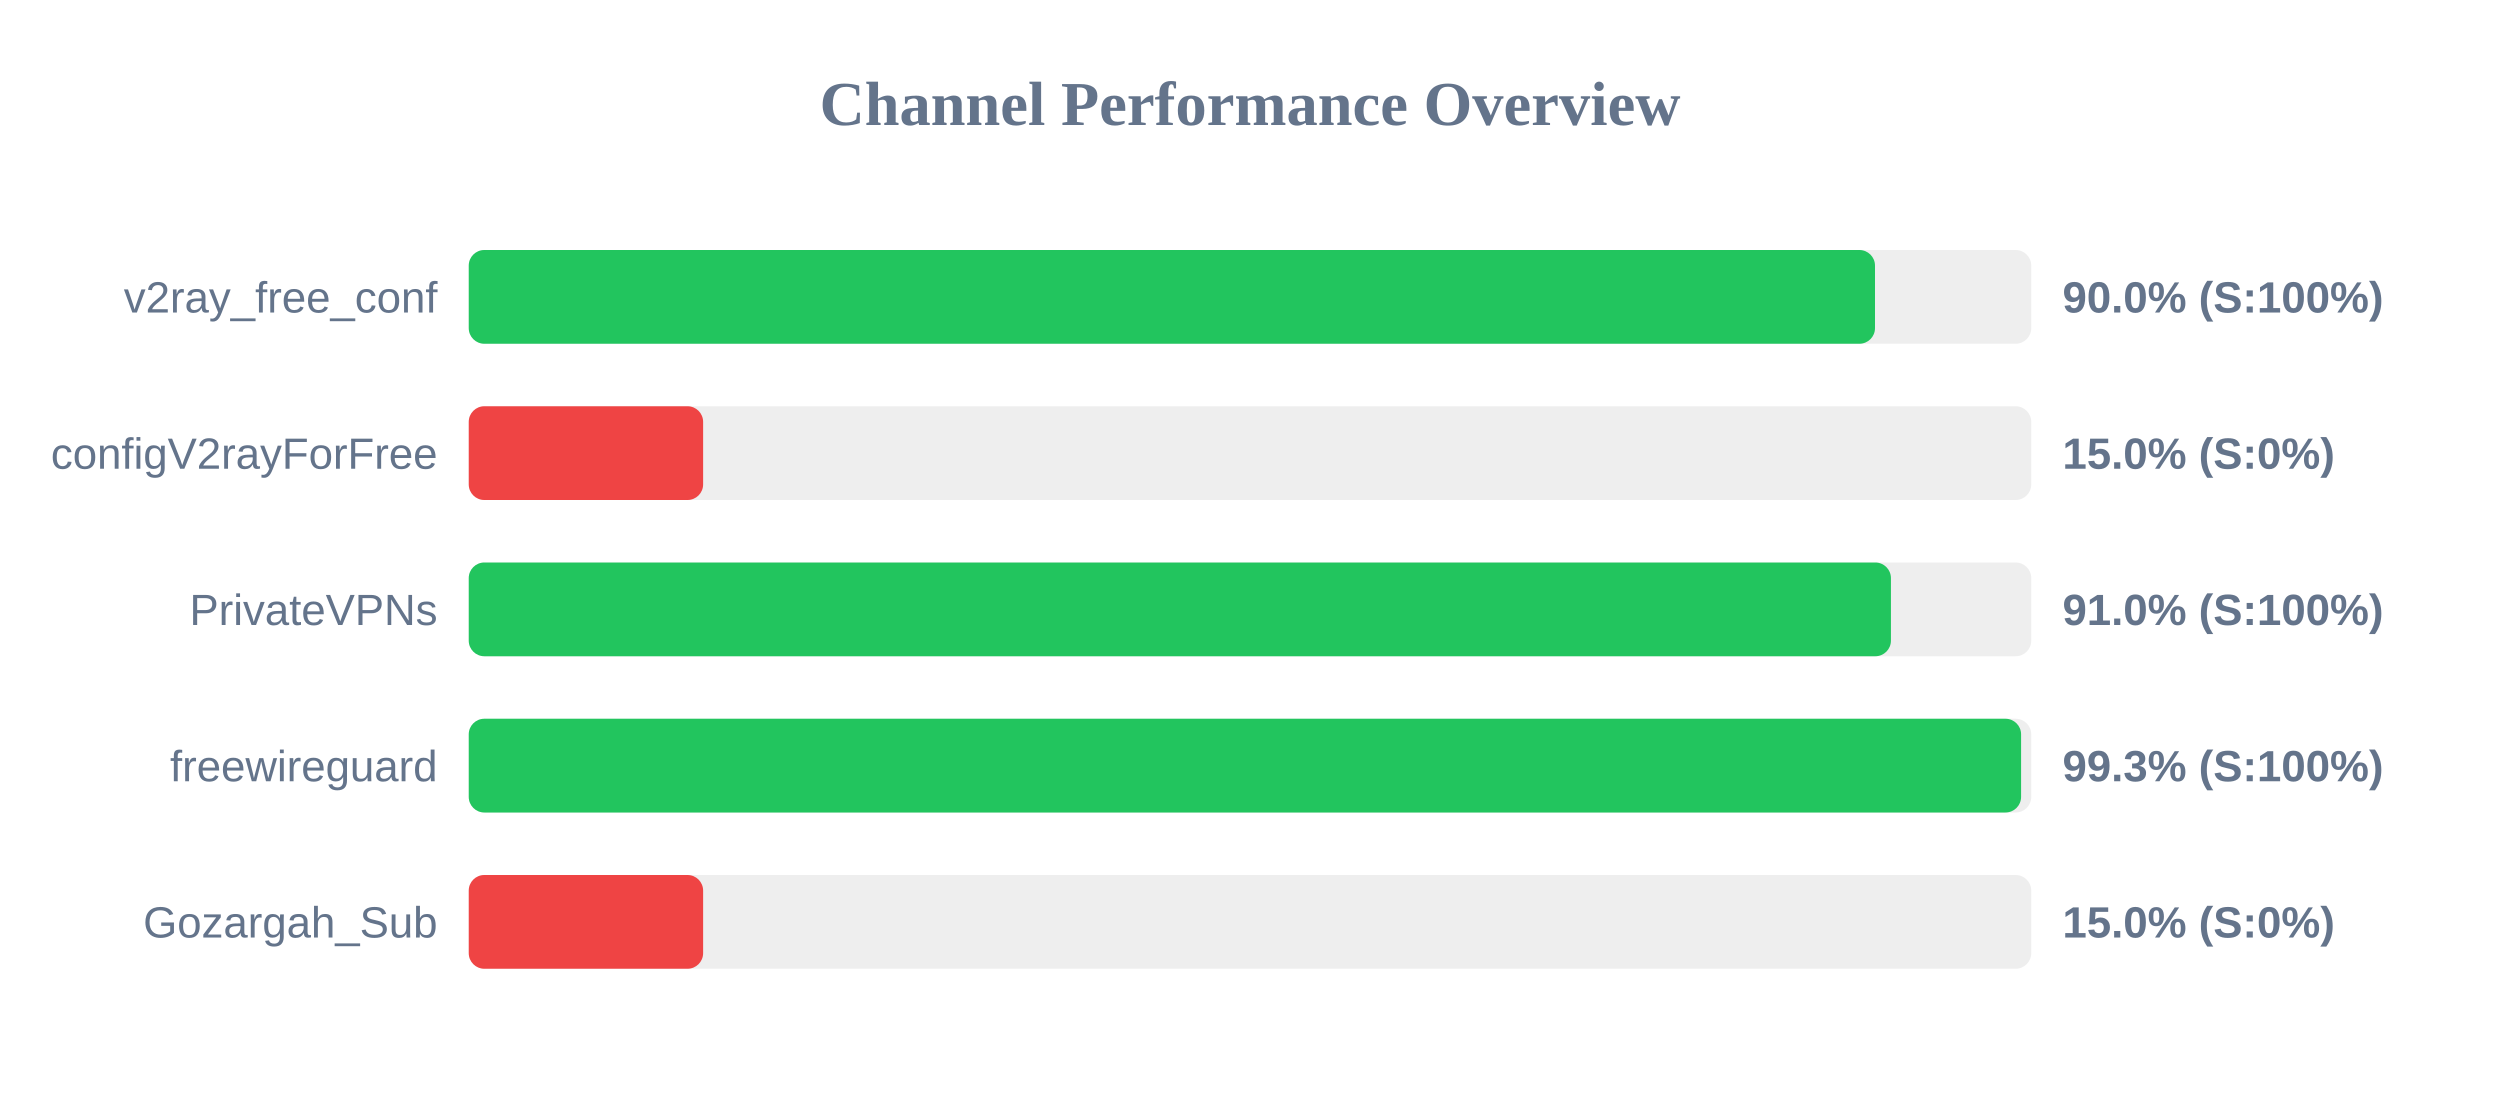
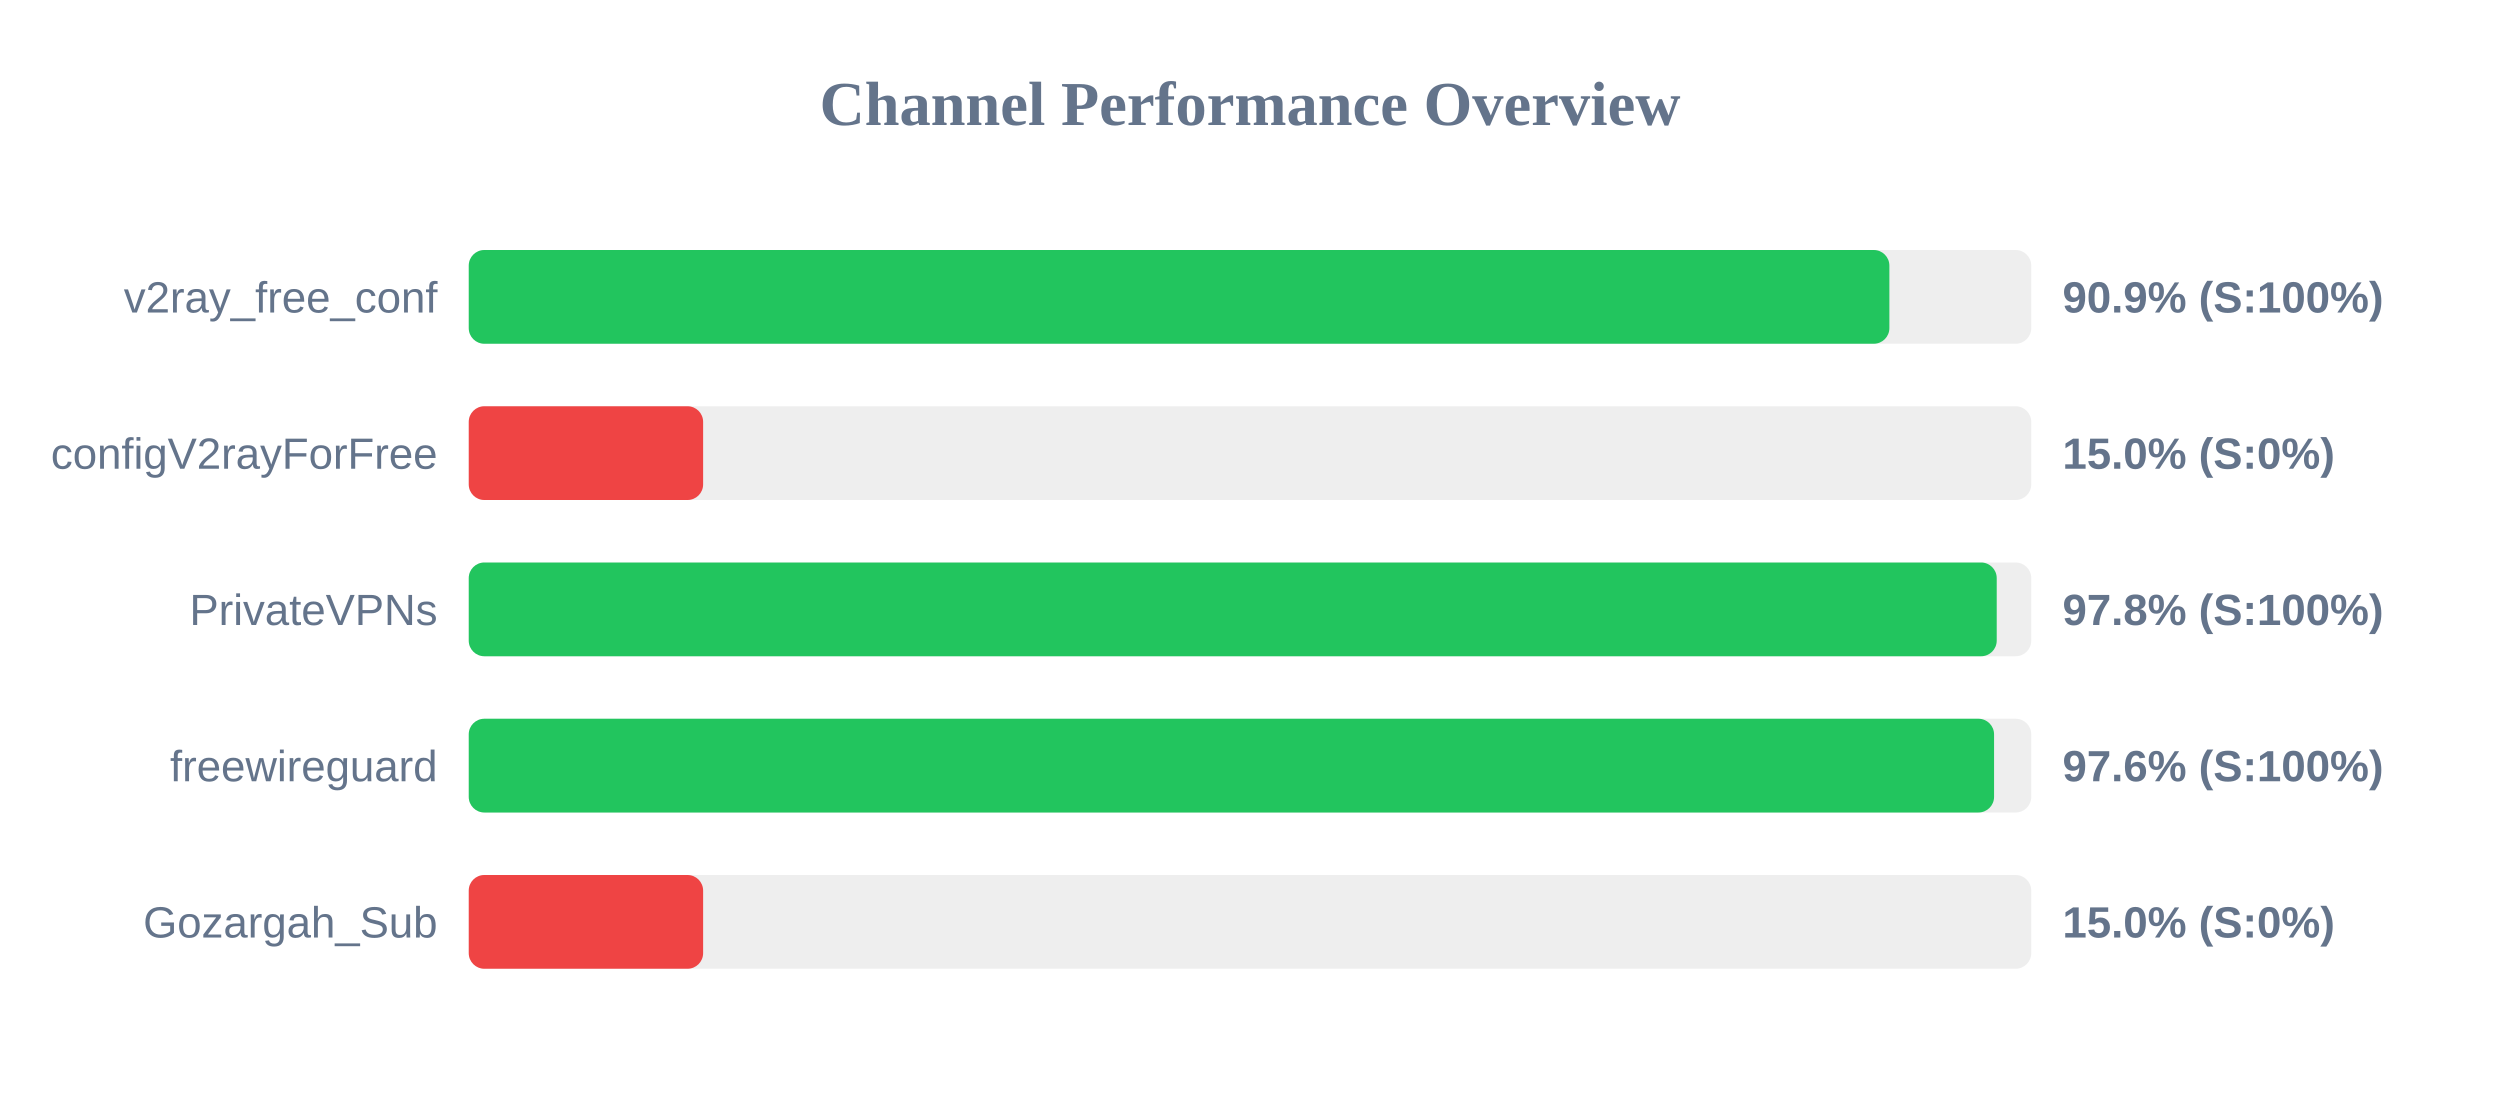
<svg xmlns="http://www.w3.org/2000/svg" width="800" height="350" version="1.1">
  <style>
        .row { font: 14px Arial; fill: #64748b; }
        .score { font: bold 14px Arial; fill: #64748b; }
    </style>
  <text x="400" y="40" text-anchor="middle" font-size="20px" font-weight="bold" fill="#64748b">Channel Performance Overview</text>
  <rect x="150" y="80" width="500" height="30" fill="#eee" rx="5" />
-   <rect x="150" y="80" width="450.0" height="30" fill="#22c55e" rx="5" />
+   <rect x="150" y="80" width="454.6" height="30" fill="#22c55e" rx="5" />
  <text x="140" y="100" text-anchor="end" class="row">v2ray_free_conf</text>
-   <text x="660" y="100" text-anchor="start" class="score">90.0% (S:100%)</text>
+   <text x="660" y="100" text-anchor="start" class="score">90.9% (S:100%)</text>
  <rect x="150" y="130" width="500" height="30" fill="#eee" rx="5" />
  <rect x="150" y="130" width="75.0" height="30" fill="#ef4444" rx="5" />
  <text x="140" y="150" text-anchor="end" class="row">configV2rayForFree</text>
  <text x="660" y="150" text-anchor="start" class="score">15.0% (S:0%)</text>
  <rect x="150" y="180" width="500" height="30" fill="#eee" rx="5" />
-   <rect x="150" y="180" width="455.1" height="30" fill="#22c55e" rx="5" />
+   <rect x="150" y="180" width="488.95" height="30" fill="#22c55e" rx="5" />
  <text x="140" y="200" text-anchor="end" class="row">PrivateVPNs</text>
-   <text x="660" y="200" text-anchor="start" class="score">91.0% (S:100%)</text>
+   <text x="660" y="200" text-anchor="start" class="score">97.8% (S:100%)</text>
  <rect x="150" y="230" width="500" height="30" fill="#eee" rx="5" />
-   <rect x="150" y="230" width="496.75" height="30" fill="#22c55e" rx="5" />
+   <rect x="150" y="230" width="488.1" height="30" fill="#22c55e" rx="5" />
  <text x="140" y="250" text-anchor="end" class="row">freewireguard</text>
-   <text x="660" y="250" text-anchor="start" class="score">99.3% (S:100%)</text>
+   <text x="660" y="250" text-anchor="start" class="score">97.6% (S:100%)</text>
  <rect x="150" y="280" width="500" height="30" fill="#eee" rx="5" />
  <rect x="150" y="280" width="75.0" height="30" fill="#ef4444" rx="5" />
  <text x="140" y="300" text-anchor="end" class="row">Gozargah_Sub</text>
  <text x="660" y="300" text-anchor="start" class="score">15.0% (S:0%)</text>
</svg>
